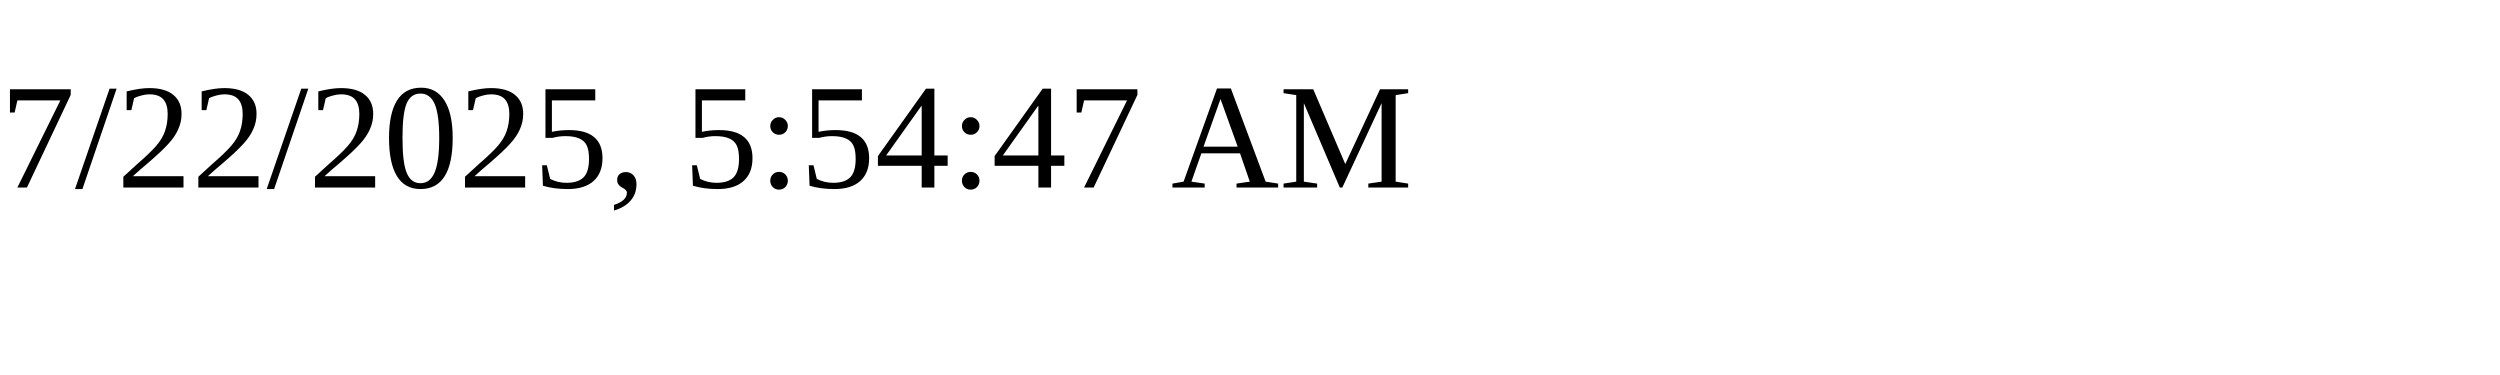
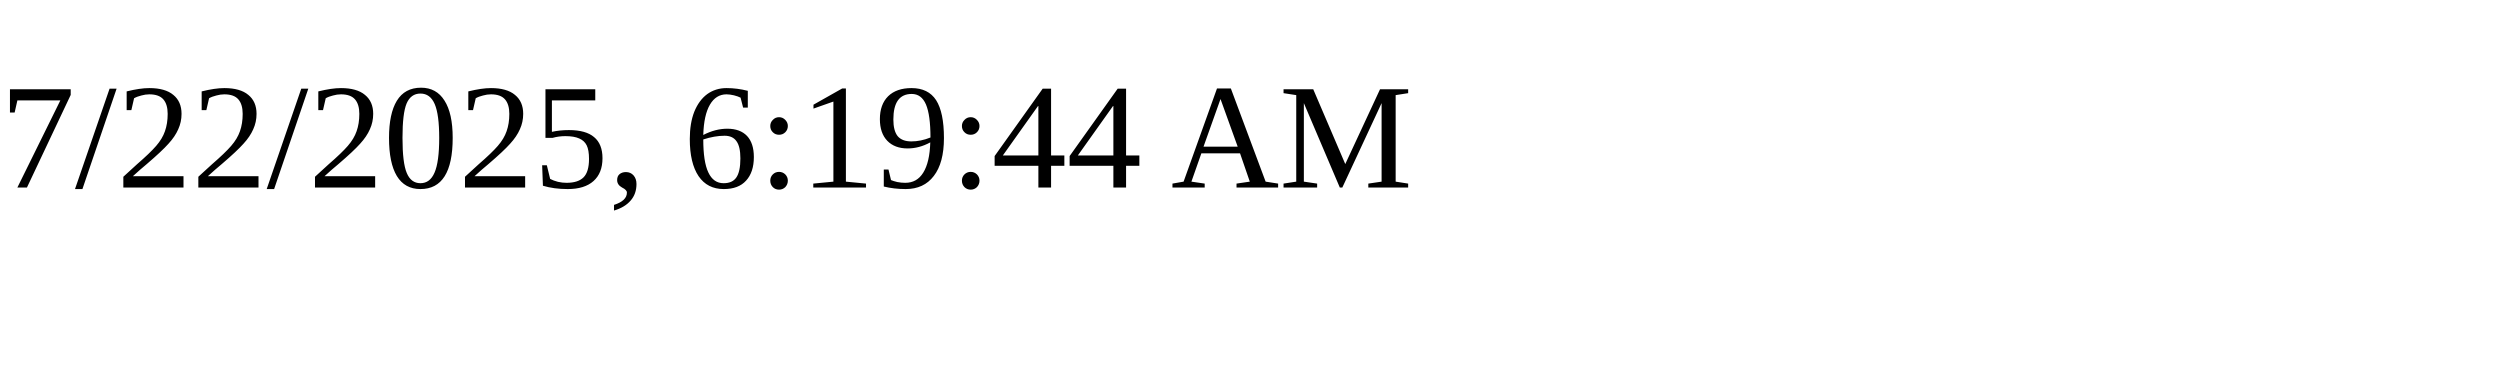
<svg xmlns="http://www.w3.org/2000/svg" height="30" width="200">
-   <text x="0" y="15">7/22/2025, 5:54:47 AM</text>
+   <text x="0" y="15">7/22/2025, 6:19:44 AM</text>
</svg>
